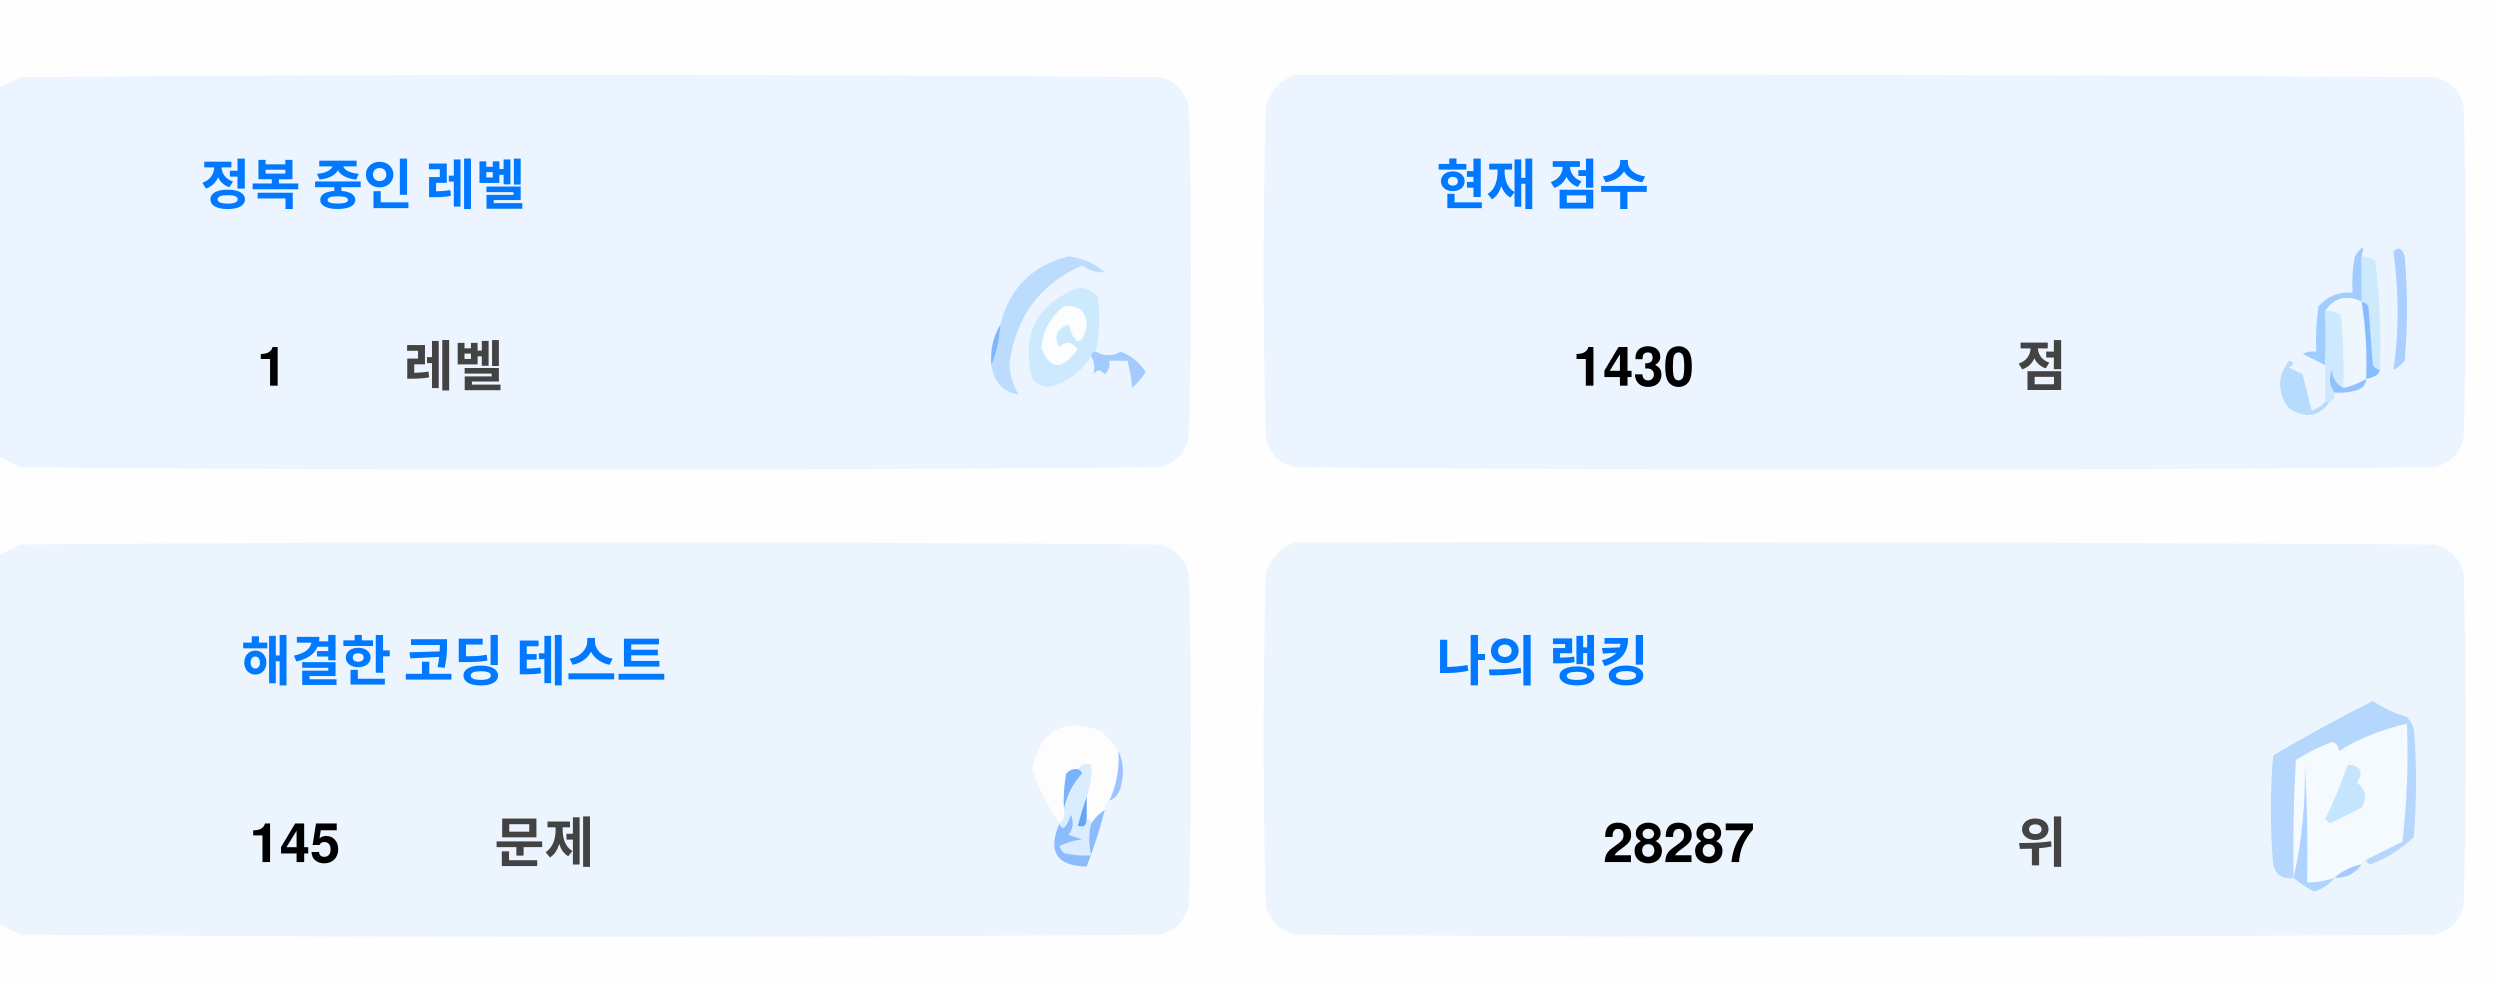
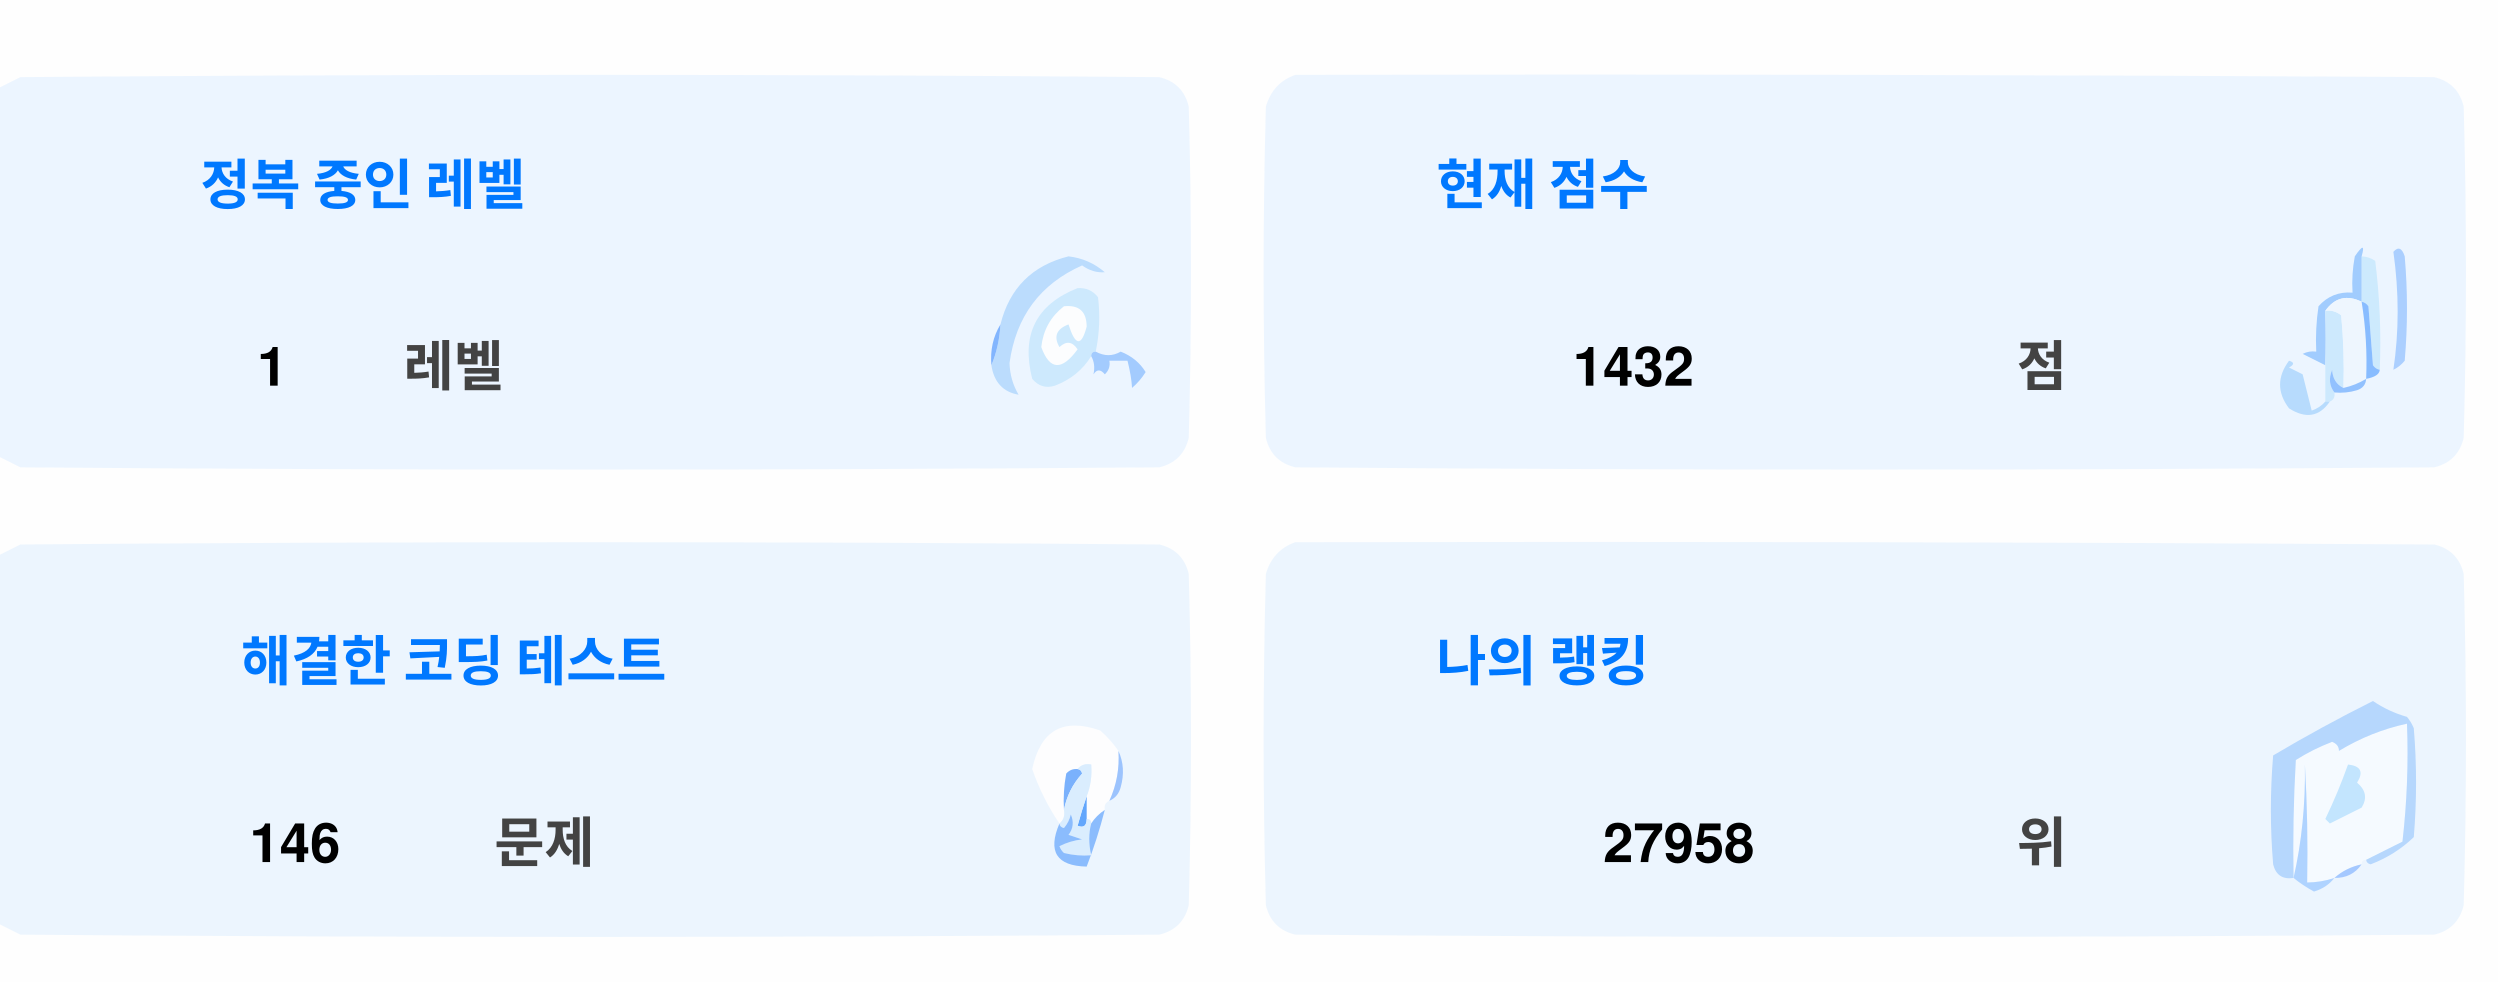
<svg xmlns="http://www.w3.org/2000/svg" version="1.1" width="551px" height="217px" style="shape-rendering:geometricPrecision; text-rendering:geometricPrecision; image-rendering:optimizeQuality; fill-rule:evenodd; clip-rule:evenodd">
  <style>.title {fill: #434343;font-size: 1rem;line-height: 1.5rem;font-weight: bold;font-family: -apple-system, BlinkMacSystemFont, Segoe UI, Helvetica, Arial, sans-serif, Apple Color Emoji, Segoe UI Emoji;}.desc {fill: #434343;font-size: 2.5rem;font-weight: bold;line-height: 1.5rem;font-family: -apple-system, BlinkMacSystemFont, Segoe UI, Helvetica, Arial, sans-serif, Apple Color Emoji, Segoe UI Emoji;}.desc-2 {fill: #434343;font-size: 1rem;font-weight: bold;line-height: 1.5rem;font-family: -apple-system, BlinkMacSystemFont, Segoe UI, Helvetica, Arial, sans-serif, Apple Color Emoji, Segoe UI Emoji;}.text, .desc {animation: twinkling 4s ease-in-out infinite;}@keyframes twinkling {40% { opacity: 1; }50% { opacity: 0.5; }60% { opacity: 1; }70% { opacity: 0.5; }80% { opacity: 1; }}</style>
  <g>
    <path style="opacity:1" fill="#fefefe" d="M -0.5,-0.5 C 183.167,-0.5 366.833,-0.5 550.5,-0.5C 550.5,71.833 550.5,144.167 550.5,216.5C 366.833,216.5 183.167,216.5 -0.5,216.5C -0.5,212.167 -0.5,207.833 -0.5,203.5C 1.14,204.32 2.807,205.153 4.5,206C 88.167,206.667 171.833,206.667 255.5,206C 259,205.167 261.167,203 262,199.5C 262.667,175.167 262.667,150.833 262,126.5C 261.167,123 259,120.833 255.5,120C 171.833,119.333 88.167,119.333 4.5,120C 2.807,120.847 1.14,121.68 -0.5,122.5C -0.5,115.167 -0.5,107.833 -0.5,100.5C 1.14,101.32 2.807,102.153 4.5,103C 88.167,103.667 171.833,103.667 255.5,103C 259,102.167 261.167,100 262,96.5C 262.667,72.167 262.667,47.833 262,23.5C 261.167,20 259,17.833 255.5,17C 171.833,16.333 88.167,16.333 4.5,17C 2.807,17.847 1.14,18.68 -0.5,19.5C -0.5,12.833 -0.5,6.167 -0.5,-0.5 Z" />
  </g>
  <g>
    <path style="opacity:1" fill="#ecf5ff" d="M -0.5,100.5 C -0.5,73.5 -0.5,46.5 -0.5,19.5C 1.14,18.68 2.807,17.847 4.5,17C 88.167,16.333 171.833,16.333 255.5,17C 259,17.833 261.167,20 262,23.5C 262.667,47.833 262.667,72.167 262,96.5C 261.167,100 259,102.167 255.5,103C 171.833,103.667 88.167,103.667 4.5,103C 2.807,102.153 1.14,101.32 -0.5,100.5 Z" />
  </g>
  <g>
    <path style="opacity:1" fill="#ecf5ff" d="M 285.5,16.5 C 369.167,16.333 452.834,16.5 536.5,17C 540,17.833 542.167,20 543,23.5C 543.667,47.833 543.667,72.167 543,96.5C 542.167,100 540,102.167 536.5,103C 452.833,103.667 369.167,103.667 285.5,103C 282,102.167 279.833,100 279,96.5C 278.333,72.167 278.333,47.833 279,23.5C 280.018,19.985 282.185,17.652 285.5,16.5 Z" />
  </g>
  <g>
    <path style="opacity:1" fill="#cdeafd" d="M 520.5,56.5 C 521.583,56.539 522.583,56.873 523.5,57.5C 524.498,65.472 524.831,73.472 524.5,81.5C 523.883,81.389 523.383,81.056 523,80.5C 522.667,76.167 522.333,71.833 522,67.5C 521.617,66.944 521.117,66.611 520.5,66.5C 520.5,63.167 520.5,59.833 520.5,56.5 Z" />
  </g>
  <g>
    <path style="opacity:1" fill="#abcfff" d="M 527.5,55.5 C 528.566,54.308 529.399,54.641 530,56.5C 530.667,64.167 530.667,71.833 530,79.5C 529.311,80.357 528.478,81.023 527.5,81.5C 528.758,73.08 528.758,64.414 527.5,55.5 Z" />
  </g>
  <g>
    <path style="opacity:1" fill="#bbdcfd" d="M 218.5,80.5 C 219.657,77.727 220.324,74.727 220.5,71.5C 222.49,63.51 227.49,58.51 235.5,56.5C 238.528,56.847 241.194,58.014 243.5,60C 241.744,60.141 240.078,59.641 238.5,58.5C 229.247,62.607 223.914,69.773 222.5,80C 222.565,82.526 223.232,84.859 224.5,87C 221.07,86.397 219.07,84.231 218.5,80.5 Z" />
  </g>
  <g>
    <path style="opacity:1" fill="#cde9fd" d="M 241.5,77.5 C 240.833,77.5 240.5,77.833 240.5,78.5C 238.628,81.529 235.961,83.695 232.5,85C 230.536,85.624 228.869,85.124 227.5,83.5C 225.021,73.791 228.354,67.124 237.5,63.5C 239.374,63.39 240.874,64.056 242,65.5C 242.497,69.524 242.331,73.524 241.5,77.5 Z" />
  </g>
  <g>
    <path style="opacity:1" fill="#fcfdfe" d="M 234.5,67.5 C 237.826,67.162 239.493,68.662 239.5,72C 238.334,76.434 237,76.267 235.5,71.5C 232.832,72.515 232.166,74.182 233.5,76.5C 235.017,75.089 236.351,75.256 237.5,77C 234.006,81.771 231.34,81.605 229.5,76.5C 229.904,72.771 231.571,69.771 234.5,67.5 Z" />
  </g>
  <g>
    <path style="opacity:1" fill="#a1ccfe" d="M 520.5,56.5 C 520.5,59.833 520.5,63.167 520.5,66.5C 517.238,64.922 514.572,65.589 512.5,68.5C 512.617,72.81 512.617,76.81 512.5,80.5C 510.86,79.68 509.193,78.847 507.5,78C 508.448,77.517 509.448,77.35 510.5,77.5C 510.335,74.15 510.502,70.817 511,67.5C 512.995,65.253 515.495,64.253 518.5,64.5C 518.336,61.813 518.503,59.146 519,56.5C 520.731,53.969 521.231,53.969 520.5,56.5 Z" />
  </g>
  <g>
    <path style="opacity:1" fill="#cde9fd" d="M 512.5,68.5 C 513.822,68.33 514.989,68.663 516,69.5C 516.499,74.823 516.666,80.156 516.5,85.5C 514.955,84.77 514.122,83.437 514,81.5C 513.22,83.387 513.387,85.054 514.5,86.5C 514.672,87.492 514.338,88.158 513.5,88.5C 513.167,88.5 512.833,88.5 512.5,88.5C 512.5,85.833 512.5,83.167 512.5,80.5C 512.617,76.81 512.617,72.81 512.5,68.5 Z" />
  </g>
  <g>
    <path style="opacity:1" fill="#eef6fe" d="M 520.5,66.5 C 521.407,72.106 521.74,77.773 521.5,83.5C 519.95,84.441 518.284,85.108 516.5,85.5C 516.666,80.156 516.499,74.823 516,69.5C 514.989,68.663 513.822,68.33 512.5,68.5C 514.572,65.589 517.238,64.922 520.5,66.5 Z" />
  </g>
  <g>
    <path style="opacity:1" fill="#88bcff" d="M 520.5,66.5 C 521.117,66.611 521.617,66.944 522,67.5C 522.333,71.833 522.667,76.167 523,80.5C 523.383,81.056 523.883,81.389 524.5,81.5C 524.445,82.469 523.445,83.136 521.5,83.5C 521.74,77.773 521.407,72.106 520.5,66.5 Z" />
  </g>
  <g>
    <path style="opacity:1" fill="#82b5fe" d="M 220.5,71.5 C 220.324,74.727 219.657,77.727 218.5,80.5C 218.215,77.171 218.882,74.171 220.5,71.5 Z" />
  </g>
  <g>
    <path style="opacity:1" fill="#a3cbfe" d="M 240.5,78.5 C 240.5,77.833 240.833,77.5 241.5,77.5C 243.391,78.536 245.224,78.536 247,77.5C 249.391,78.429 251.225,79.929 252.5,82C 251.681,83.319 250.681,84.486 249.5,85.5C 249.409,83.777 249.075,81.777 248.5,79.5C 247.167,79.5 245.833,79.5 244.5,79.5C 244.719,80.675 244.386,81.675 243.5,82.5C 242.575,81.359 241.741,81.359 241,82.5C 241.331,80.981 241.164,79.648 240.5,78.5 Z" />
  </g>
  <g>
    <path style="opacity:1" fill="#b7dbfd" d="M 512.5,88.5 C 512.833,88.5 513.167,88.5 513.5,88.5C 511.199,91.857 508.199,92.357 504.5,90C 501.872,86.535 501.872,83.035 504.5,79.5C 505.696,79.846 505.696,80.346 504.5,81C 505.5,81.5 506.5,82 507.5,82.5C 508.167,85.167 508.833,87.833 509.5,90.5C 510.739,90.058 511.739,89.391 512.5,88.5 Z" />
  </g>
  <g>
    <path style="opacity:1" fill="#92c1fe" d="M 516.5,85.5 C 518.284,85.108 519.95,84.441 521.5,83.5C 521.423,84.75 520.756,85.583 519.5,86C 517.866,86.493 516.199,86.66 514.5,86.5C 513.387,85.054 513.22,83.387 514,81.5C 514.122,83.437 514.955,84.77 516.5,85.5 Z" />
  </g>
  <g>
    <path style="opacity:1" fill="#ecf5fe" d="M -0.5,203.5 C -0.5,176.5 -0.5,149.5 -0.5,122.5C 1.14,121.68 2.807,120.847 4.5,120C 88.167,119.333 171.833,119.333 255.5,120C 259,120.833 261.167,123 262,126.5C 262.667,150.833 262.667,175.167 262,199.5C 261.167,203 259,205.167 255.5,206C 171.833,206.667 88.167,206.667 4.5,206C 2.807,205.153 1.14,204.32 -0.5,203.5 Z" />
  </g>
  <g>
    <path style="opacity:1" fill="#ecf5fe" d="M 285.5,119.5 C 369.167,119.333 452.834,119.5 536.5,120C 540,120.833 542.167,123 543,126.5C 543.667,150.833 543.667,175.167 543,199.5C 542.167,203 540,205.167 536.5,206C 452.833,206.667 369.167,206.667 285.5,206C 282,205.167 279.833,203 279,199.5C 278.333,175.167 278.333,150.833 279,126.5C 280.018,122.985 282.185,120.652 285.5,119.5 Z" />
  </g>
  <g>
    <path style="opacity:1" fill="#fdfdfe" d="M 246.5,165.5 C 246.758,169.367 246.092,173.034 244.5,176.5C 243.662,176.842 243.328,177.508 243.5,178.5C 242.272,179.306 241.272,180.306 240.5,181.5C 240.5,180.833 240.167,180.5 239.5,180.5C 239.5,178.833 239.5,177.167 239.5,175.5C 240.369,173.283 240.702,170.95 240.5,168.5C 239.209,168.263 238.209,168.596 237.5,169.5C 236.504,169.414 235.671,169.748 235,170.5C 234.503,173.146 234.336,175.813 234.5,178.5C 234.737,179.791 234.404,180.791 233.5,181.5C 230.986,177.806 228.986,173.806 227.5,169.5C 229.309,160.957 234.309,158.124 242.5,161C 244.07,162.397 245.404,163.897 246.5,165.5 Z" />
  </g>
  <g>
    <path style="opacity:1" fill="#f5faff" d="M 521.5,189.5 C 520.833,189.5 520.5,189.833 520.5,190.5C 518.181,190.992 516.181,191.992 514.5,193.5C 512.565,194.15 510.565,194.483 508.5,194.5C 508.666,185.827 508.5,177.16 508,168.5C 508.141,177.227 507.308,185.56 505.5,193.5C 505.334,184.827 505.5,176.16 506,167.5C 508.527,165.903 511.194,164.57 514,163.5C 515.011,163.892 515.511,164.559 515.5,165.5C 520.21,162.641 525.21,160.641 530.5,159.5C 530.831,168.192 530.498,176.859 529.5,185.5C 526.807,186.847 524.14,188.18 521.5,189.5 Z" />
  </g>
  <g>
    <path style="opacity:1" fill="#b6d7fd" d="M 521.5,189.5 C 524.14,188.18 526.807,186.847 529.5,185.5C 530.498,176.859 530.831,168.192 530.5,159.5C 525.21,160.641 520.21,162.641 515.5,165.5C 515.511,164.559 515.011,163.892 514,163.5C 511.194,164.57 508.527,165.903 506,167.5C 505.5,176.16 505.334,184.827 505.5,193.5C 503.089,193.863 501.589,192.863 501,190.5C 500.333,182.5 500.333,174.5 501,166.5C 508.173,162.246 515.507,158.246 523,154.5C 525.304,156.068 527.804,157.235 530.5,158C 531.126,158.75 531.626,159.584 532,160.5C 532.667,168.5 532.667,176.5 532,184.5C 529.292,187.111 526.125,189.111 522.5,190.5C 521.893,190.376 521.56,190.043 521.5,189.5 Z" />
  </g>
  <g>
    <path style="opacity:1" fill="#c3e5fe" d="M 517.5,168.5 C 520.317,168.801 520.984,170.134 519.5,172.5C 521.439,174.122 521.772,175.956 520.5,178C 518.167,179.167 515.833,180.333 513.5,181.5C 513.167,181.167 512.833,180.833 512.5,180.5C 514.414,176.515 516.081,172.515 517.5,168.5 Z" />
  </g>
  <g>
    <path style="opacity:1" fill="#7ab1fc" d="M 237.5,169.5 C 238.043,169.56 238.376,169.893 238.5,170.5C 236.395,172.836 235.062,175.503 234.5,178.5C 234.336,175.813 234.503,173.146 235,170.5C 235.671,169.748 236.504,169.414 237.5,169.5 Z" />
  </g>
  <g>
    <path style="opacity:1" fill="#afd3ff" d="M 514.5,193.5 C 513.378,194.947 511.878,195.947 510,196.5C 508.348,195.601 506.848,194.601 505.5,193.5C 507.308,185.56 508.141,177.227 508,168.5C 508.5,177.16 508.666,185.827 508.5,194.5C 510.565,194.483 512.565,194.15 514.5,193.5 Z" />
  </g>
  <g>
    <path style="opacity:1" fill="#9cc3fd" d="M 246.5,165.5 C 247.634,167.966 247.801,170.633 247,173.5C 246.623,174.942 245.79,175.942 244.5,176.5C 246.092,173.034 246.758,169.367 246.5,165.5 Z" />
  </g>
  <g>
    <path style="opacity:1" fill="#62a6fc" d="M 239.5,175.5 C 239.5,177.167 239.5,178.833 239.5,180.5C 239.483,182.028 238.816,182.528 237.5,182C 238.117,179.723 238.784,177.556 239.5,175.5 Z" />
  </g>
  <g>
    <path style="opacity:1" fill="#daedfe" d="M 237.5,169.5 C 238.209,168.596 239.209,168.263 240.5,168.5C 240.702,170.95 240.369,173.283 239.5,175.5C 238.784,177.556 238.117,179.723 237.5,182C 238.816,182.528 239.483,182.028 239.5,180.5C 240.167,180.5 240.5,180.833 240.5,181.5C 239.918,183.669 239.918,186.002 240.5,188.5C 238.473,188.662 236.473,188.495 234.5,188C 234.043,187.586 233.709,187.086 233.5,186.5C 235.078,185.702 236.744,185.202 238.5,185C 237.5,184.667 236.5,184.333 235.5,184C 236.554,182.612 236.72,181.112 236,179.5C 235.751,180.624 235.251,181.624 234.5,182.5C 233.893,182.376 233.56,182.043 233.5,181.5C 234.404,180.791 234.737,179.791 234.5,178.5C 235.062,175.503 236.395,172.836 238.5,170.5C 238.376,169.893 238.043,169.56 237.5,169.5 Z" />
  </g>
  <g>
    <path style="opacity:1" fill="#8bbcfd" d="M 243.5,178.5 C 242.395,182.803 241.062,186.969 239.5,191C 232.857,190.847 230.857,187.68 233.5,181.5C 233.56,182.043 233.893,182.376 234.5,182.5C 235.251,181.624 235.751,180.624 236,179.5C 236.72,181.112 236.554,182.612 235.5,184C 236.5,184.333 237.5,184.667 238.5,185C 236.744,185.202 235.078,185.702 233.5,186.5C 233.709,187.086 234.043,187.586 234.5,188C 236.473,188.495 238.473,188.662 240.5,188.5C 239.918,186.002 239.918,183.669 240.5,181.5C 241.272,180.306 242.272,179.306 243.5,178.5 Z" />
  </g>
  <g>
    <path style="opacity:1" fill="#a4c8ff" d="M 520.5,190.5 C 519.089,192.539 517.089,193.539 514.5,193.5C 516.181,191.992 518.181,190.992 520.5,190.5 Z" />
  </g>
  <text text-anchor="middle" x="80" y="45" class="title" style="fill:#0078ff;" stroke="#none" stroke-width="1">정복 중인 레벨</text>
  <text text-anchor="middle" x="60" y="85" class="desc" style="fill:#000000;" stroke="#none" stroke-width="1">1</text>
  <text text-anchor="middle" x="100" y="85" class="desc-2" style="fill:#434343;" stroke="#none" stroke-width="1">레벨</text>
  <text text-anchor="middle" x="340" y="45" class="title" style="fill:#0078ff;" stroke="#none" stroke-width="1">현재 점수</text>
-   <text text-anchor="middle" x="360" y="85" class="desc" style="fill:#000000;" stroke="#none" stroke-width="1">1430</text>
+   <text text-anchor="middle" x="360" y="85" class="desc" style="fill:#000000;" stroke="#none" stroke-width="1">1432</text>
  <text text-anchor="middle" x="450" y="85" class="desc-2" style="fill:#434343;" stroke="#none" stroke-width="1">점</text>
  <text text-anchor="middle" x="100" y="150" class="title" style="fill:#0078ff;" stroke="#none" stroke-width="1">해결한 코딩 테스트</text>
-   <text text-anchor="middle" x="65" y="190" class="desc" style="fill:#000000;" stroke="#none" stroke-width="1">145</text>
+   <text text-anchor="middle" x="65" y="190" class="desc" style="fill:#000000;" stroke="#none" stroke-width="1">146</text>
  <text text-anchor="middle" x="120" y="190" class="desc-2" style="fill:#434343;" stroke="#none" stroke-width="1">문제</text>
  <text text-anchor="middle" x="340" y="150" class="title" style="fill:#0078ff;" stroke="#none" stroke-width="1">나의 랭킹</text>
-   <text text-anchor="middle" x="370" y="190" class="desc" style="fill:#000000;" stroke="#none" stroke-width="1">28287</text>
+   <text text-anchor="middle" x="370" y="190" class="desc" style="fill:#000000;" stroke="#none" stroke-width="1">27958</text>
  <text text-anchor="middle" x="450" y="190" class="desc-2" style="fill:#434343;" stroke="#none" stroke-width="1">위</text>
</svg>
